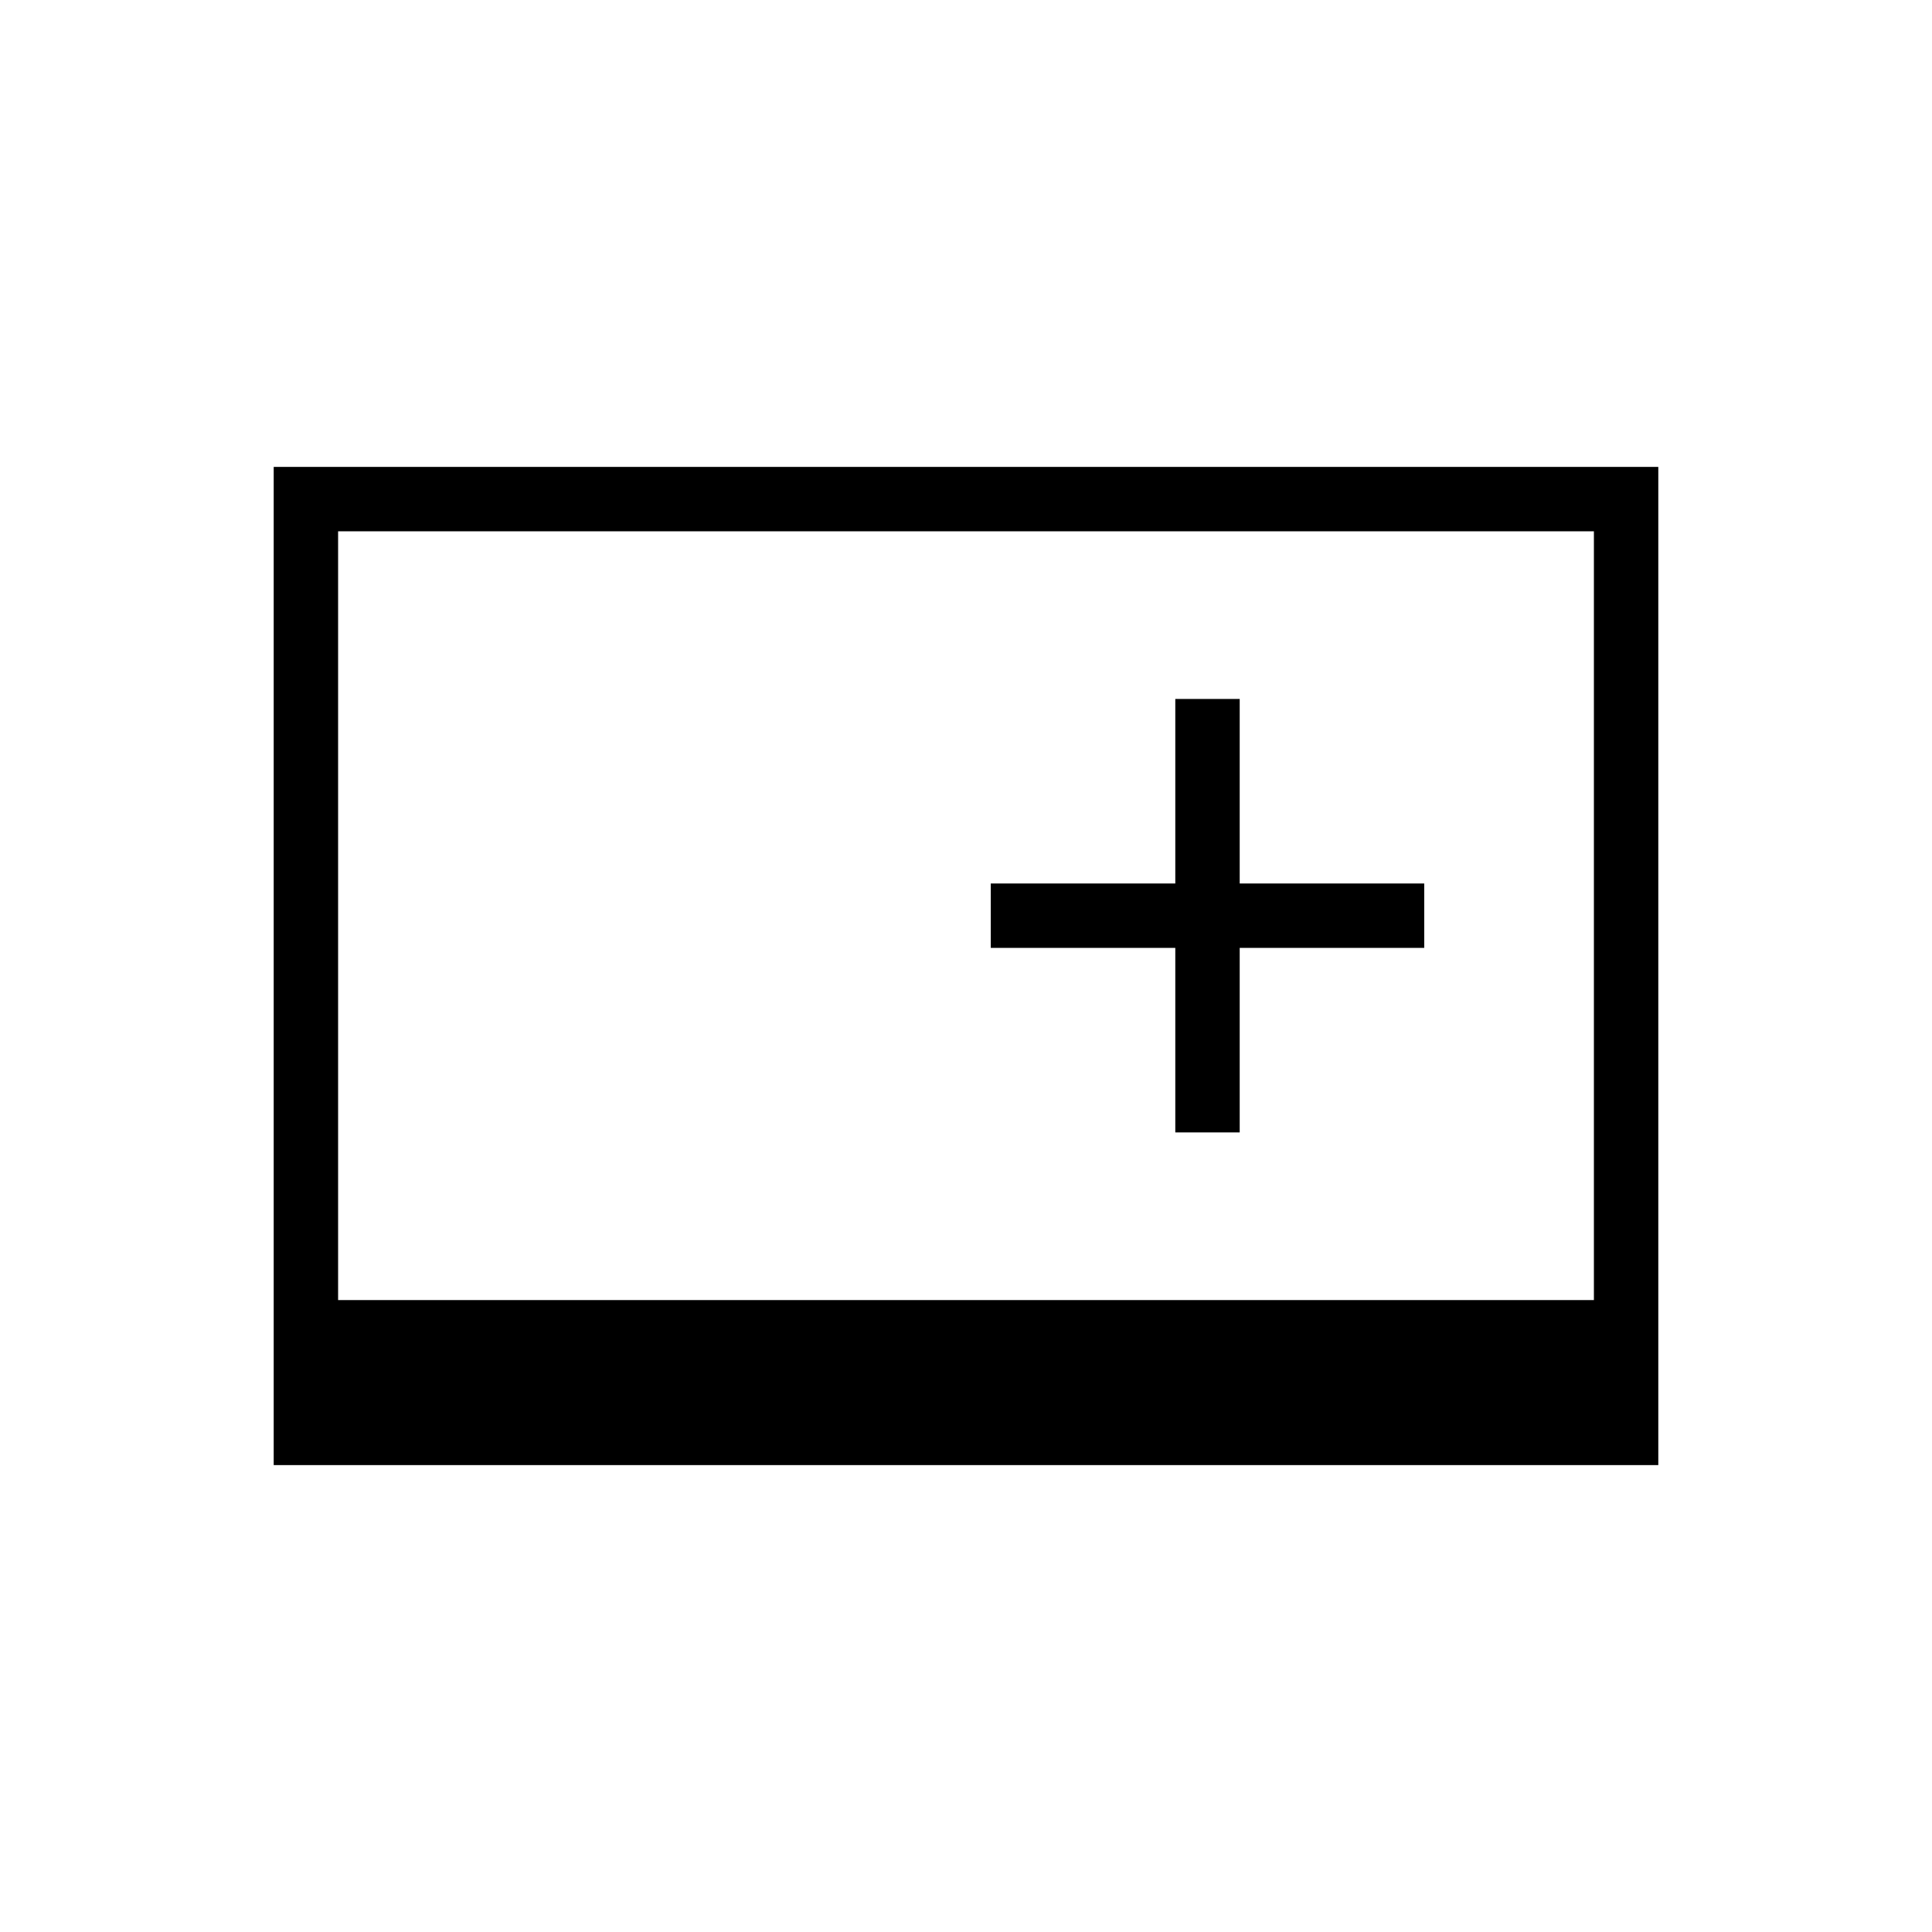
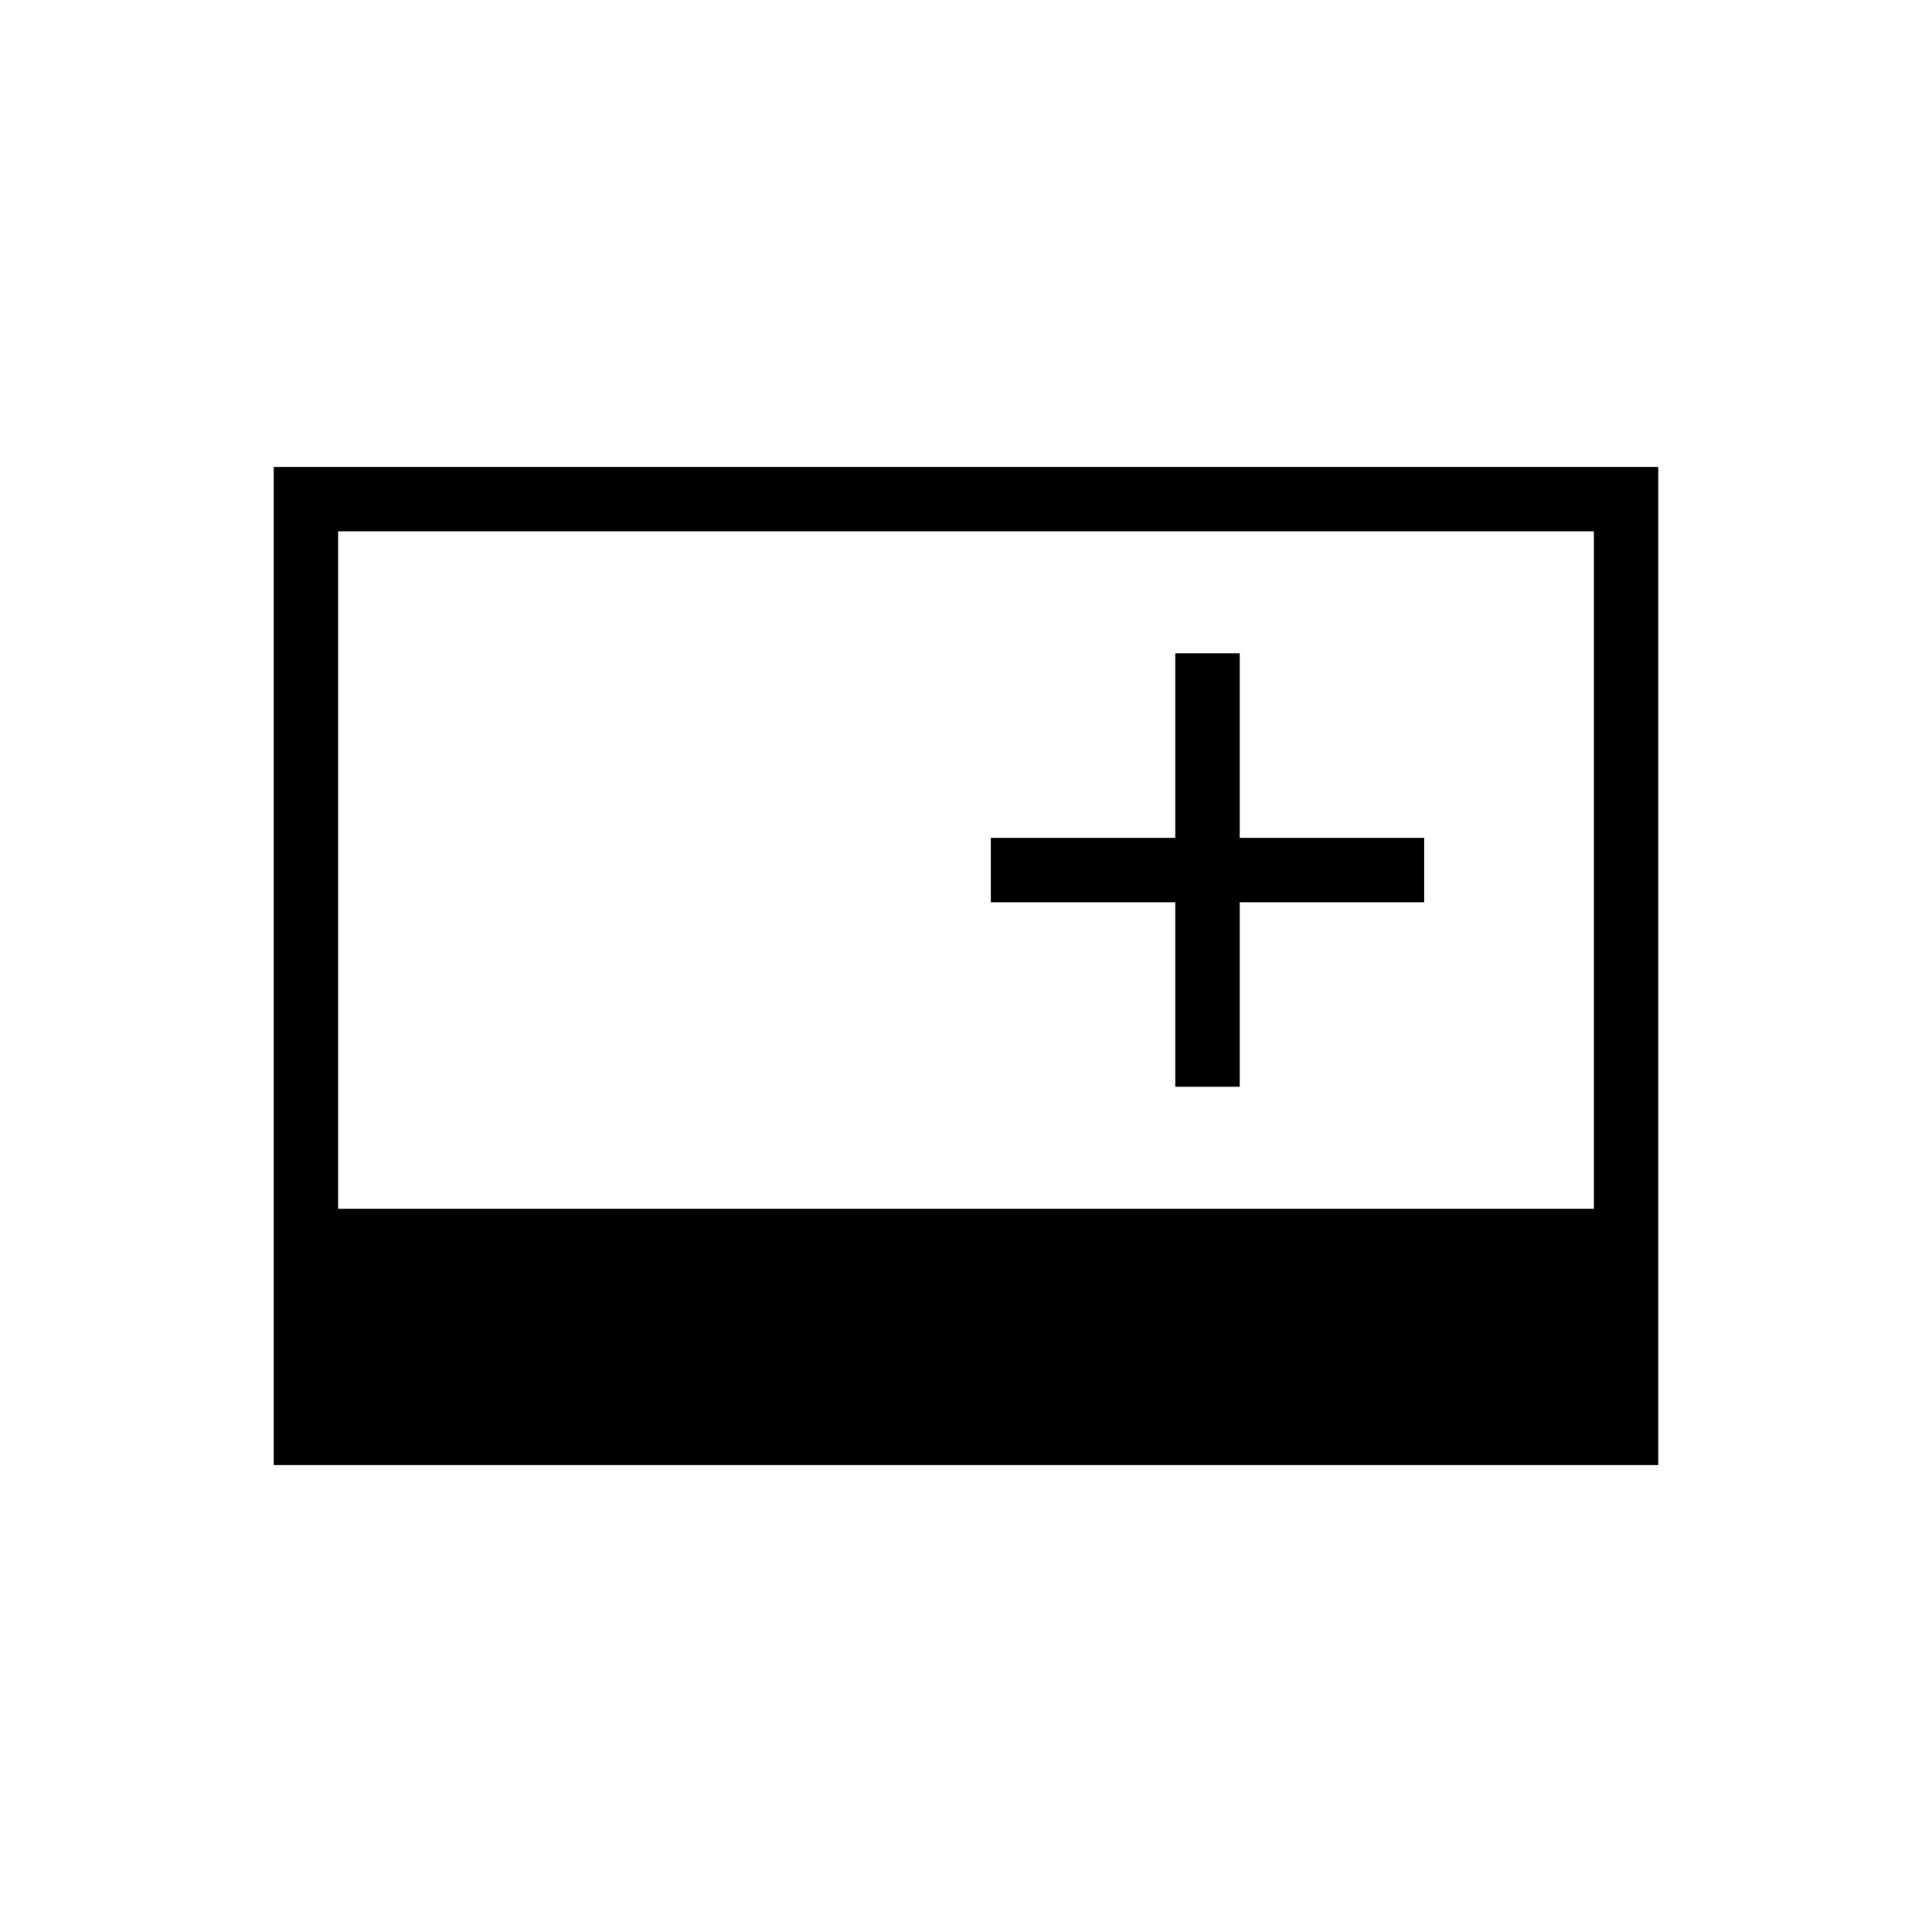
<svg xmlns="http://www.w3.org/2000/svg" height="20" viewBox="0 -960 960 960" width="20">
-   <path d="M136-232v-496h688v496H136Zm32-82h624v-382H168v382Zm416-83.31h32V-489h91.69v-32H616v-91.69h-32V-521h-91.69v32H584v91.69Z" />
+   <path d="M136-232v-496h688v496H136Zm32-127.38h624V-696H168v336.62ZM584-420h32v-91.69h91.69v-32H616v-91.69h-32v91.69h-91.69v32H584V-420Z" />
</svg>
